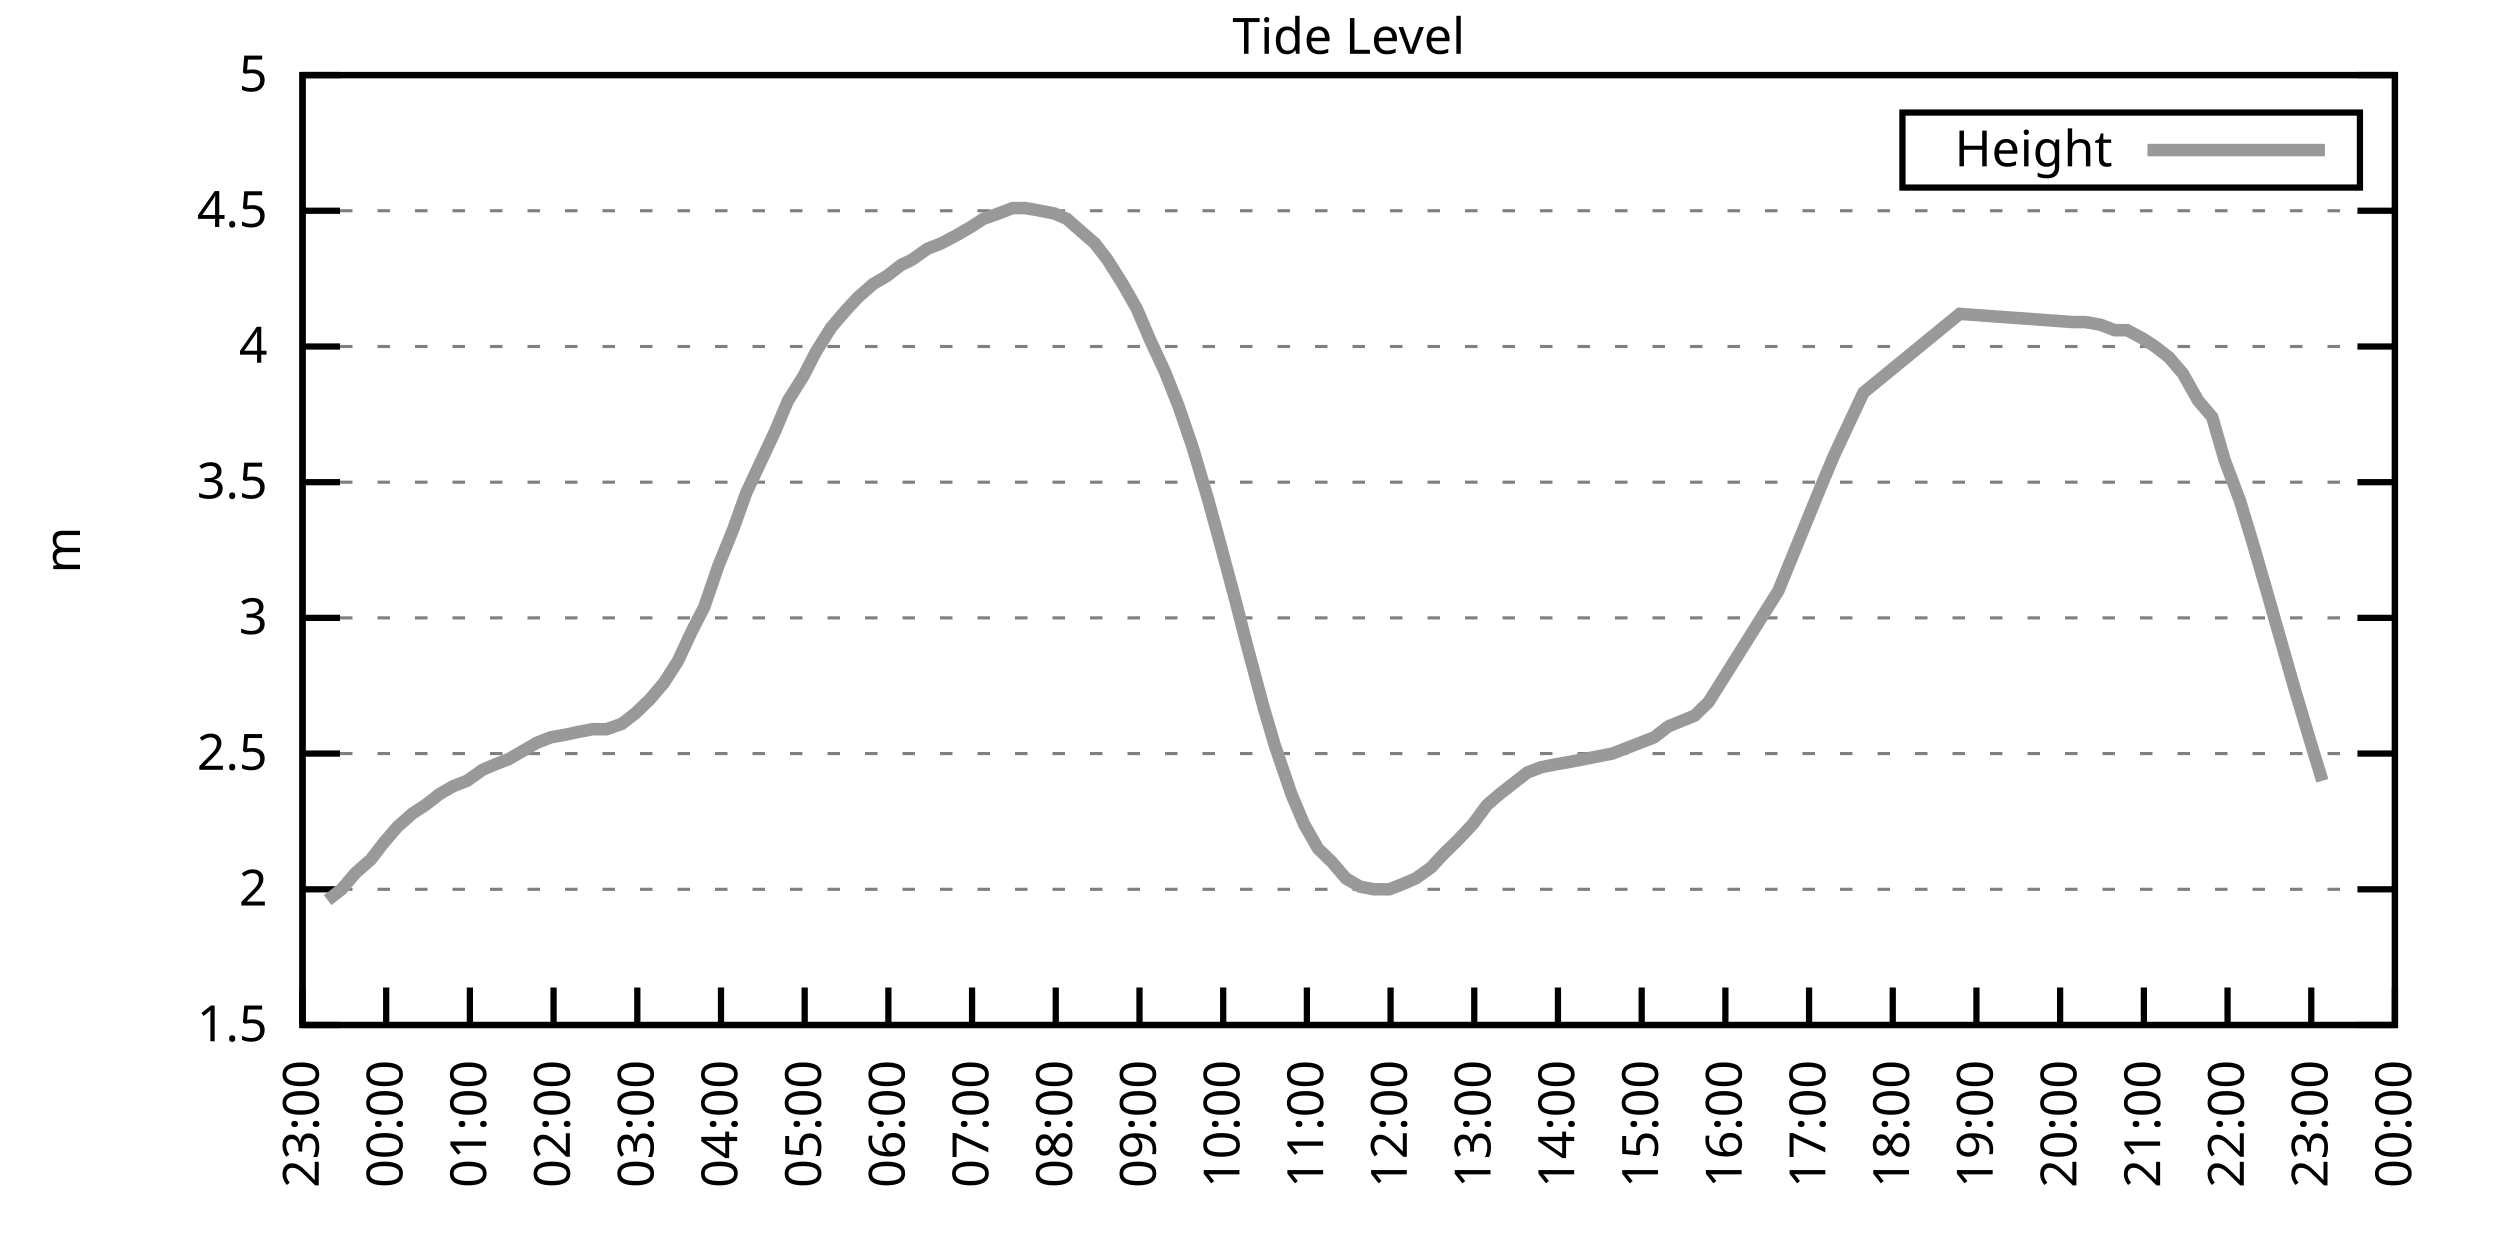
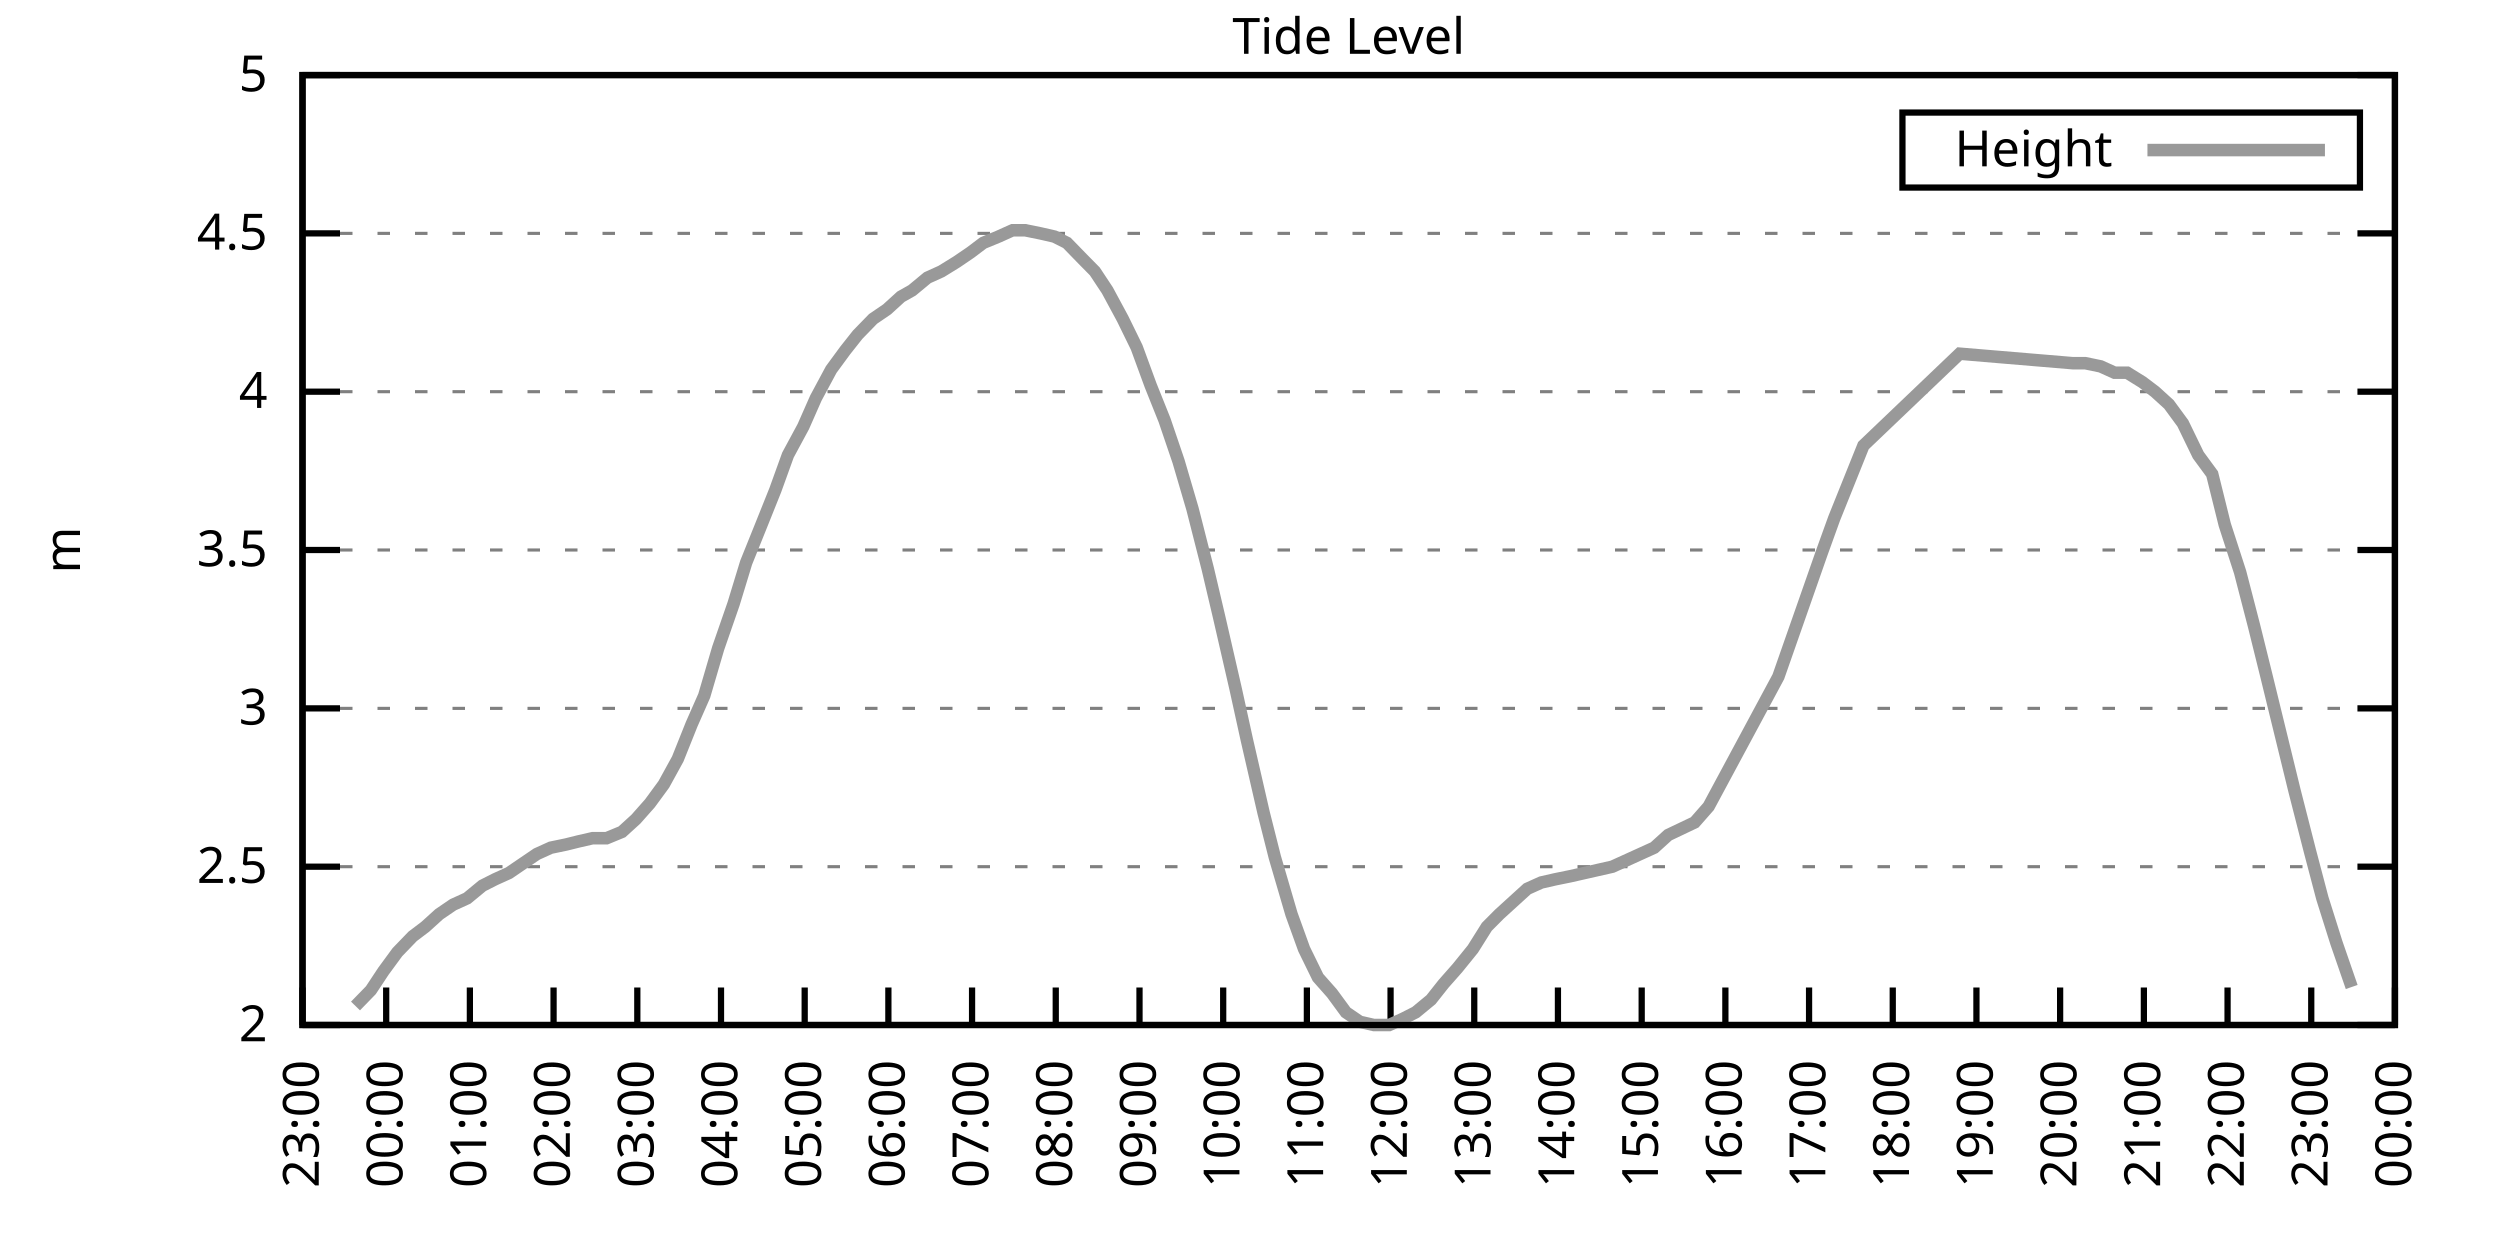
<svg xmlns="http://www.w3.org/2000/svg" xmlns:xlink="http://www.w3.org/1999/xlink" width="400" height="200" viewBox="0 0 400 200">
  <g id="gnuplot_canvas">
    <rect x="0" y="0" width="400" height="200" fill="none" />
    <defs>
      <circle id="gpDot" r="0.5" stroke-width="0.5" stroke="currentColor" />
      <path id="gpPt0" stroke-width="0.333" stroke="currentColor" d="M-1,0 h2 M0,-1 v2" />
      <path id="gpPt1" stroke-width="0.333" stroke="currentColor" d="M-1,-1 L1,1 M1,-1 L-1,1" />
      <path id="gpPt2" stroke-width="0.333" stroke="currentColor" d="M-1,0 L1,0 M0,-1 L0,1 M-1,-1 L1,1 M-1,1 L1,-1" />
      <rect id="gpPt3" stroke-width="0.333" stroke="currentColor" x="-1" y="-1" width="2" height="2" />
      <rect id="gpPt4" stroke-width="0.333" stroke="currentColor" fill="currentColor" x="-1" y="-1" width="2" height="2" />
      <circle id="gpPt5" stroke-width="0.333" stroke="currentColor" cx="0" cy="0" r="1" />
      <use xlink:href="#gpPt5" id="gpPt6" fill="currentColor" stroke="none" />
      <path id="gpPt7" stroke-width="0.333" stroke="currentColor" d="M0,-1.33 L-1.33,0.67 L1.33,0.67 z" />
      <use xlink:href="#gpPt7" id="gpPt8" fill="currentColor" stroke="none" />
      <use xlink:href="#gpPt7" id="gpPt9" stroke="currentColor" transform="rotate(180)" />
      <use xlink:href="#gpPt9" id="gpPt10" fill="currentColor" stroke="none" />
      <use xlink:href="#gpPt3" id="gpPt11" stroke="currentColor" transform="rotate(45)" />
      <use xlink:href="#gpPt11" id="gpPt12" fill="currentColor" stroke="none" />
      <path id="gpPt13" stroke-width="0.333" stroke="currentColor" d="M0,1.330 L1.265,0.411 L0.782,-1.067 L-0.782,-1.076 L-1.265,0.411 z" />
      <use xlink:href="#gpPt13" id="gpPt14" fill="currentColor" stroke="none" />
      <filter id="textbox" filterUnits="objectBoundingBox" x="0" y="0" height="1" width="1">
        <feFlood flood-color="white" flood-opacity="1" result="bgnd" />
        <feComposite in="SourceGraphic" in2="bgnd" operator="atop" />
      </filter>
      <filter id="greybox" filterUnits="objectBoundingBox" x="0" y="0" height="1" width="1">
        <feFlood flood-color="lightgrey" flood-opacity="1" result="grey" />
        <feComposite in="SourceGraphic" in2="grey" operator="atop" />
      </filter>
    </defs>
    <g fill="none" color="white" stroke="currentColor" stroke-width="1.00" stroke-linecap="butt" stroke-linejoin="miter">
</g>
    <g fill="none" color="black" stroke="currentColor" stroke-width="1.00" stroke-linecap="butt" stroke-linejoin="miter">
      <g stroke="none" shape-rendering="crispEdges">
        <polygon fill="rgb(255, 255, 255)" points="48.40,164.00 383.18,164.00 383.18,12.02 48.40,12.02 " />
      </g>
    </g>
    <g fill="none" color="black" stroke="currentColor" stroke-width="1.00" stroke-linecap="butt" stroke-linejoin="miter">
</g>
    <g fill="none" color="black" stroke="black" stroke-width="0.50" stroke-linecap="butt" stroke-linejoin="miter">
</g>
    <g fill="none" color="gray" stroke="currentColor" stroke-width="0.50" stroke-linecap="butt" stroke-linejoin="miter">
      <path stroke="gray" stroke-dasharray="2,4" class="gridline" d="M48.40,164.00 L383.19,164.00  " />
    </g>
    <g fill="none" color="gray" stroke="gray" stroke-width="1.00" stroke-linecap="butt" stroke-linejoin="miter">
</g>
    <g fill="none" color="black" stroke="currentColor" stroke-width="1.00" stroke-linecap="butt" stroke-linejoin="miter">
      <path stroke="black" d="M48.40,164.00 L54.40,164.00 M383.19,164.00 L377.19,164.00  " />
      <g transform="translate(42.80,166.60)" stroke="none" fill="black" font-family="Sans" font-size="8.00" text-anchor="end">
        <text>
-           <tspan font-family="Sans"> 1.5</tspan>
-         </text>
-       </g>
-     </g>
-     <g fill="none" color="black" stroke="currentColor" stroke-width="1.00" stroke-linecap="butt" stroke-linejoin="miter">
- </g>
-     <g fill="none" color="black" stroke="black" stroke-width="0.50" stroke-linecap="butt" stroke-linejoin="miter">
- </g>
-     <g fill="none" color="gray" stroke="currentColor" stroke-width="0.50" stroke-linecap="butt" stroke-linejoin="miter">
-       <path stroke="gray" stroke-dasharray="2,4" class="gridline" d="M48.40,142.29 L383.19,142.29  " />
-     </g>
-     <g fill="none" color="gray" stroke="gray" stroke-width="1.00" stroke-linecap="butt" stroke-linejoin="miter">
- </g>
-     <g fill="none" color="black" stroke="currentColor" stroke-width="1.00" stroke-linecap="butt" stroke-linejoin="miter">
-       <path stroke="black" d="M48.40,142.29 L54.40,142.29 M383.19,142.29 L377.19,142.29  " />
-       <g transform="translate(42.80,144.89)" stroke="none" fill="black" font-family="Sans" font-size="8.00" text-anchor="end">
-         <text>
          <tspan font-family="Sans"> 2</tspan>
        </text>
      </g>
    </g>
    <g fill="none" color="black" stroke="currentColor" stroke-width="1.00" stroke-linecap="butt" stroke-linejoin="miter">
</g>
    <g fill="none" color="black" stroke="black" stroke-width="0.50" stroke-linecap="butt" stroke-linejoin="miter">
</g>
    <g fill="none" color="gray" stroke="currentColor" stroke-width="0.50" stroke-linecap="butt" stroke-linejoin="miter">
-       <path stroke="gray" stroke-dasharray="2,4" class="gridline" d="M48.40,120.57 L383.19,120.57  " />
-     </g>
-     <g fill="none" color="gray" stroke="gray" stroke-width="1.00" stroke-linecap="butt" stroke-linejoin="miter">
- </g>
-     <g fill="none" color="black" stroke="currentColor" stroke-width="1.00" stroke-linecap="butt" stroke-linejoin="miter">
-       <path stroke="black" d="M48.40,120.57 L54.40,120.57 M383.19,120.57 L377.19,120.57  " />
-       <g transform="translate(42.80,123.17)" stroke="none" fill="black" font-family="Sans" font-size="8.00" text-anchor="end">
+       <path stroke="gray" stroke-dasharray="2,4" class="gridline" d="M48.40,138.67 L383.19,138.67  " />
+     </g>
+     <g fill="none" color="gray" stroke="gray" stroke-width="1.00" stroke-linecap="butt" stroke-linejoin="miter">
+ </g>
+     <g fill="none" color="black" stroke="currentColor" stroke-width="1.00" stroke-linecap="butt" stroke-linejoin="miter">
+       <path stroke="black" d="M48.40,138.67 L54.40,138.67 M383.19,138.67 L377.19,138.67  " />
+       <g transform="translate(42.80,141.27)" stroke="none" fill="black" font-family="Sans" font-size="8.00" text-anchor="end">
        <text>
          <tspan font-family="Sans"> 2.5</tspan>
        </text>
      </g>
    </g>
    <g fill="none" color="black" stroke="currentColor" stroke-width="1.00" stroke-linecap="butt" stroke-linejoin="miter">
</g>
    <g fill="none" color="black" stroke="black" stroke-width="0.50" stroke-linecap="butt" stroke-linejoin="miter">
</g>
    <g fill="none" color="gray" stroke="currentColor" stroke-width="0.50" stroke-linecap="butt" stroke-linejoin="miter">
-       <path stroke="gray" stroke-dasharray="2,4" class="gridline" d="M48.40,98.86 L383.19,98.86  " />
-     </g>
-     <g fill="none" color="gray" stroke="gray" stroke-width="1.00" stroke-linecap="butt" stroke-linejoin="miter">
- </g>
-     <g fill="none" color="black" stroke="currentColor" stroke-width="1.00" stroke-linecap="butt" stroke-linejoin="miter">
-       <path stroke="black" d="M48.40,98.86 L54.40,98.86 M383.19,98.86 L377.19,98.86  " />
-       <g transform="translate(42.80,101.46)" stroke="none" fill="black" font-family="Sans" font-size="8.00" text-anchor="end">
+       <path stroke="gray" stroke-dasharray="2,4" class="gridline" d="M48.40,113.34 L383.19,113.34  " />
+     </g>
+     <g fill="none" color="gray" stroke="gray" stroke-width="1.00" stroke-linecap="butt" stroke-linejoin="miter">
+ </g>
+     <g fill="none" color="black" stroke="currentColor" stroke-width="1.00" stroke-linecap="butt" stroke-linejoin="miter">
+       <path stroke="black" d="M48.40,113.34 L54.40,113.34 M383.19,113.34 L377.19,113.34  " />
+       <g transform="translate(42.80,115.94)" stroke="none" fill="black" font-family="Sans" font-size="8.00" text-anchor="end">
        <text>
          <tspan font-family="Sans"> 3</tspan>
        </text>
      </g>
    </g>
    <g fill="none" color="black" stroke="currentColor" stroke-width="1.00" stroke-linecap="butt" stroke-linejoin="miter">
</g>
    <g fill="none" color="black" stroke="black" stroke-width="0.50" stroke-linecap="butt" stroke-linejoin="miter">
</g>
    <g fill="none" color="gray" stroke="currentColor" stroke-width="0.50" stroke-linecap="butt" stroke-linejoin="miter">
-       <path stroke="gray" stroke-dasharray="2,4" class="gridline" d="M48.40,77.15 L383.19,77.15  " />
-     </g>
-     <g fill="none" color="gray" stroke="gray" stroke-width="1.00" stroke-linecap="butt" stroke-linejoin="miter">
- </g>
-     <g fill="none" color="black" stroke="currentColor" stroke-width="1.00" stroke-linecap="butt" stroke-linejoin="miter">
-       <path stroke="black" d="M48.40,77.15 L54.40,77.15 M383.19,77.15 L377.19,77.15  " />
-       <g transform="translate(42.80,79.75)" stroke="none" fill="black" font-family="Sans" font-size="8.00" text-anchor="end">
+       <path stroke="gray" stroke-dasharray="2,4" class="gridline" d="M48.40,88.00 L383.19,88.00  " />
+     </g>
+     <g fill="none" color="gray" stroke="gray" stroke-width="1.00" stroke-linecap="butt" stroke-linejoin="miter">
+ </g>
+     <g fill="none" color="black" stroke="currentColor" stroke-width="1.00" stroke-linecap="butt" stroke-linejoin="miter">
+       <path stroke="black" d="M48.40,88.00 L54.40,88.00 M383.19,88.00 L377.19,88.00  " />
+       <g transform="translate(42.80,90.60)" stroke="none" fill="black" font-family="Sans" font-size="8.00" text-anchor="end">
        <text>
          <tspan font-family="Sans"> 3.5</tspan>
        </text>
      </g>
    </g>
    <g fill="none" color="black" stroke="currentColor" stroke-width="1.00" stroke-linecap="butt" stroke-linejoin="miter">
</g>
    <g fill="none" color="black" stroke="black" stroke-width="0.50" stroke-linecap="butt" stroke-linejoin="miter">
</g>
    <g fill="none" color="gray" stroke="currentColor" stroke-width="0.50" stroke-linecap="butt" stroke-linejoin="miter">
-       <path stroke="gray" stroke-dasharray="2,4" class="gridline" d="M48.40,55.44 L383.19,55.44  " />
-     </g>
-     <g fill="none" color="gray" stroke="gray" stroke-width="1.00" stroke-linecap="butt" stroke-linejoin="miter">
- </g>
-     <g fill="none" color="black" stroke="currentColor" stroke-width="1.00" stroke-linecap="butt" stroke-linejoin="miter">
-       <path stroke="black" d="M48.40,55.44 L54.40,55.44 M383.19,55.44 L377.19,55.44  " />
-       <g transform="translate(42.80,58.04)" stroke="none" fill="black" font-family="Sans" font-size="8.00" text-anchor="end">
+       <path stroke="gray" stroke-dasharray="2,4" class="gridline" d="M48.40,62.67 L383.19,62.67  " />
+     </g>
+     <g fill="none" color="gray" stroke="gray" stroke-width="1.00" stroke-linecap="butt" stroke-linejoin="miter">
+ </g>
+     <g fill="none" color="black" stroke="currentColor" stroke-width="1.00" stroke-linecap="butt" stroke-linejoin="miter">
+       <path stroke="black" d="M48.40,62.67 L54.40,62.67 M383.19,62.67 L377.19,62.67  " />
+       <g transform="translate(42.80,65.27)" stroke="none" fill="black" font-family="Sans" font-size="8.00" text-anchor="end">
        <text>
          <tspan font-family="Sans"> 4</tspan>
        </text>
      </g>
    </g>
    <g fill="none" color="black" stroke="currentColor" stroke-width="1.00" stroke-linecap="butt" stroke-linejoin="miter">
</g>
    <g fill="none" color="black" stroke="black" stroke-width="0.50" stroke-linecap="butt" stroke-linejoin="miter">
</g>
    <g fill="none" color="gray" stroke="currentColor" stroke-width="0.50" stroke-linecap="butt" stroke-linejoin="miter">
-       <path stroke="gray" stroke-dasharray="2,4" class="gridline" d="M48.40,33.72 L383.19,33.72  " />
-     </g>
-     <g fill="none" color="gray" stroke="gray" stroke-width="1.00" stroke-linecap="butt" stroke-linejoin="miter">
- </g>
-     <g fill="none" color="black" stroke="currentColor" stroke-width="1.00" stroke-linecap="butt" stroke-linejoin="miter">
-       <path stroke="black" d="M48.40,33.72 L54.40,33.72 M383.19,33.72 L377.19,33.72  " />
-       <g transform="translate(42.80,36.32)" stroke="none" fill="black" font-family="Sans" font-size="8.00" text-anchor="end">
+       <path stroke="gray" stroke-dasharray="2,4" class="gridline" d="M48.40,37.34 L383.19,37.34  " />
+     </g>
+     <g fill="none" color="gray" stroke="gray" stroke-width="1.00" stroke-linecap="butt" stroke-linejoin="miter">
+ </g>
+     <g fill="none" color="black" stroke="currentColor" stroke-width="1.00" stroke-linecap="butt" stroke-linejoin="miter">
+       <path stroke="black" d="M48.40,37.34 L54.40,37.34 M383.19,37.34 L377.19,37.34  " />
+       <g transform="translate(42.80,39.94)" stroke="none" fill="black" font-family="Sans" font-size="8.00" text-anchor="end">
        <text>
          <tspan font-family="Sans"> 4.5</tspan>
        </text>
      </g>
    </g>
    <g fill="none" color="black" stroke="currentColor" stroke-width="1.00" stroke-linecap="butt" stroke-linejoin="miter">
</g>
    <g fill="none" color="black" stroke="black" stroke-width="0.50" stroke-linecap="butt" stroke-linejoin="miter">
</g>
    <g fill="none" color="gray" stroke="currentColor" stroke-width="0.50" stroke-linecap="butt" stroke-linejoin="miter">
      <path stroke="gray" stroke-dasharray="2,4" class="gridline" d="M48.40,12.01 L383.19,12.01  " />
    </g>
    <g fill="none" color="gray" stroke="gray" stroke-width="1.00" stroke-linecap="butt" stroke-linejoin="miter">
</g>
    <g fill="none" color="black" stroke="currentColor" stroke-width="1.00" stroke-linecap="butt" stroke-linejoin="miter">
      <path stroke="black" d="M48.40,12.01 L54.40,12.01 M383.19,12.01 L377.19,12.01  " />
      <g transform="translate(42.80,14.61)" stroke="none" fill="black" font-family="Sans" font-size="8.00" text-anchor="end">
        <text>
          <tspan font-family="Sans"> 5</tspan>
        </text>
      </g>
    </g>
    <g fill="none" color="black" stroke="currentColor" stroke-width="1.00" stroke-linecap="butt" stroke-linejoin="miter">
      <path stroke="black" d="M48.40,164.00 L48.40,158.00  " />
      <g transform="translate(51.00,169.60) rotate(270.00)" stroke="none" fill="black" font-family="Sans" font-size="8.00" text-anchor="end">
        <text>
          <tspan font-family="Sans">23:00</tspan>
        </text>
      </g>
    </g>
    <g fill="none" color="black" stroke="currentColor" stroke-width="1.00" stroke-linecap="butt" stroke-linejoin="miter">
      <path stroke="black" d="M61.79,164.00 L61.79,158.00  " />
      <g transform="translate(64.39,169.60) rotate(270.00)" stroke="none" fill="black" font-family="Sans" font-size="8.00" text-anchor="end">
        <text>
          <tspan font-family="Sans">00:00</tspan>
        </text>
      </g>
    </g>
    <g fill="none" color="black" stroke="currentColor" stroke-width="1.00" stroke-linecap="butt" stroke-linejoin="miter">
      <path stroke="black" d="M75.18,164.00 L75.18,158.00  " />
      <g transform="translate(77.78,169.60) rotate(270.00)" stroke="none" fill="black" font-family="Sans" font-size="8.00" text-anchor="end">
        <text>
          <tspan font-family="Sans">01:00</tspan>
        </text>
      </g>
    </g>
    <g fill="none" color="black" stroke="currentColor" stroke-width="1.00" stroke-linecap="butt" stroke-linejoin="miter">
      <path stroke="black" d="M88.57,164.00 L88.57,158.00  " />
      <g transform="translate(91.17,169.60) rotate(270.00)" stroke="none" fill="black" font-family="Sans" font-size="8.00" text-anchor="end">
        <text>
          <tspan font-family="Sans">02:00</tspan>
        </text>
      </g>
    </g>
    <g fill="none" color="black" stroke="currentColor" stroke-width="1.00" stroke-linecap="butt" stroke-linejoin="miter">
      <path stroke="black" d="M101.97,164.00 L101.97,158.00  " />
      <g transform="translate(104.57,169.60) rotate(270.00)" stroke="none" fill="black" font-family="Sans" font-size="8.00" text-anchor="end">
        <text>
          <tspan font-family="Sans">03:00</tspan>
        </text>
      </g>
    </g>
    <g fill="none" color="black" stroke="currentColor" stroke-width="1.00" stroke-linecap="butt" stroke-linejoin="miter">
      <path stroke="black" d="M115.36,164.00 L115.36,158.00  " />
      <g transform="translate(117.96,169.60) rotate(270.00)" stroke="none" fill="black" font-family="Sans" font-size="8.00" text-anchor="end">
        <text>
          <tspan font-family="Sans">04:00</tspan>
        </text>
      </g>
    </g>
    <g fill="none" color="black" stroke="currentColor" stroke-width="1.00" stroke-linecap="butt" stroke-linejoin="miter">
      <path stroke="black" d="M128.75,164.00 L128.75,158.00  " />
      <g transform="translate(131.35,169.60) rotate(270.00)" stroke="none" fill="black" font-family="Sans" font-size="8.00" text-anchor="end">
        <text>
          <tspan font-family="Sans">05:00</tspan>
        </text>
      </g>
    </g>
    <g fill="none" color="black" stroke="currentColor" stroke-width="1.00" stroke-linecap="butt" stroke-linejoin="miter">
      <path stroke="black" d="M142.14,164.00 L142.14,158.00  " />
      <g transform="translate(144.74,169.60) rotate(270.00)" stroke="none" fill="black" font-family="Sans" font-size="8.00" text-anchor="end">
        <text>
          <tspan font-family="Sans">06:00</tspan>
        </text>
      </g>
    </g>
    <g fill="none" color="black" stroke="currentColor" stroke-width="1.00" stroke-linecap="butt" stroke-linejoin="miter">
      <path stroke="black" d="M155.53,164.00 L155.53,158.00  " />
      <g transform="translate(158.13,169.60) rotate(270.00)" stroke="none" fill="black" font-family="Sans" font-size="8.00" text-anchor="end">
        <text>
          <tspan font-family="Sans">07:00</tspan>
        </text>
      </g>
    </g>
    <g fill="none" color="black" stroke="currentColor" stroke-width="1.00" stroke-linecap="butt" stroke-linejoin="miter">
      <path stroke="black" d="M168.92,164.00 L168.92,158.00  " />
      <g transform="translate(171.52,169.60) rotate(270.00)" stroke="none" fill="black" font-family="Sans" font-size="8.00" text-anchor="end">
        <text>
          <tspan font-family="Sans">08:00</tspan>
        </text>
      </g>
    </g>
    <g fill="none" color="black" stroke="currentColor" stroke-width="1.00" stroke-linecap="butt" stroke-linejoin="miter">
      <path stroke="black" d="M182.32,164.00 L182.32,158.00  " />
      <g transform="translate(184.92,169.60) rotate(270.00)" stroke="none" fill="black" font-family="Sans" font-size="8.00" text-anchor="end">
        <text>
          <tspan font-family="Sans">09:00</tspan>
        </text>
      </g>
    </g>
    <g fill="none" color="black" stroke="currentColor" stroke-width="1.00" stroke-linecap="butt" stroke-linejoin="miter">
      <path stroke="black" d="M195.71,164.00 L195.71,158.00  " />
      <g transform="translate(198.31,169.60) rotate(270.00)" stroke="none" fill="black" font-family="Sans" font-size="8.00" text-anchor="end">
        <text>
          <tspan font-family="Sans">10:00</tspan>
        </text>
      </g>
    </g>
    <g fill="none" color="black" stroke="currentColor" stroke-width="1.00" stroke-linecap="butt" stroke-linejoin="miter">
      <path stroke="black" d="M209.10,164.00 L209.10,158.00  " />
      <g transform="translate(211.70,169.60) rotate(270.00)" stroke="none" fill="black" font-family="Sans" font-size="8.00" text-anchor="end">
        <text>
          <tspan font-family="Sans">11:00</tspan>
        </text>
      </g>
    </g>
    <g fill="none" color="black" stroke="currentColor" stroke-width="1.00" stroke-linecap="butt" stroke-linejoin="miter">
      <path stroke="black" d="M222.49,164.00 L222.49,158.00  " />
      <g transform="translate(225.09,169.60) rotate(270.00)" stroke="none" fill="black" font-family="Sans" font-size="8.00" text-anchor="end">
        <text>
          <tspan font-family="Sans">12:00</tspan>
        </text>
      </g>
    </g>
    <g fill="none" color="black" stroke="currentColor" stroke-width="1.00" stroke-linecap="butt" stroke-linejoin="miter">
      <path stroke="black" d="M235.88,164.00 L235.88,158.00  " />
      <g transform="translate(238.48,169.60) rotate(270.00)" stroke="none" fill="black" font-family="Sans" font-size="8.00" text-anchor="end">
        <text>
          <tspan font-family="Sans">13:00</tspan>
        </text>
      </g>
    </g>
    <g fill="none" color="black" stroke="currentColor" stroke-width="1.00" stroke-linecap="butt" stroke-linejoin="miter">
      <path stroke="black" d="M249.27,164.00 L249.27,158.00  " />
      <g transform="translate(251.87,169.60) rotate(270.00)" stroke="none" fill="black" font-family="Sans" font-size="8.00" text-anchor="end">
        <text>
          <tspan font-family="Sans">14:00</tspan>
        </text>
      </g>
    </g>
    <g fill="none" color="black" stroke="currentColor" stroke-width="1.00" stroke-linecap="butt" stroke-linejoin="miter">
      <path stroke="black" d="M262.67,164.00 L262.67,158.00  " />
      <g transform="translate(265.27,169.60) rotate(270.00)" stroke="none" fill="black" font-family="Sans" font-size="8.00" text-anchor="end">
        <text>
          <tspan font-family="Sans">15:00</tspan>
        </text>
      </g>
    </g>
    <g fill="none" color="black" stroke="currentColor" stroke-width="1.00" stroke-linecap="butt" stroke-linejoin="miter">
      <path stroke="black" d="M276.06,164.00 L276.06,158.00  " />
      <g transform="translate(278.66,169.60) rotate(270.00)" stroke="none" fill="black" font-family="Sans" font-size="8.00" text-anchor="end">
        <text>
          <tspan font-family="Sans">16:00</tspan>
        </text>
      </g>
    </g>
    <g fill="none" color="black" stroke="currentColor" stroke-width="1.00" stroke-linecap="butt" stroke-linejoin="miter">
      <path stroke="black" d="M289.45,164.00 L289.45,158.00  " />
      <g transform="translate(292.05,169.60) rotate(270.00)" stroke="none" fill="black" font-family="Sans" font-size="8.00" text-anchor="end">
        <text>
          <tspan font-family="Sans">17:00</tspan>
        </text>
      </g>
    </g>
    <g fill="none" color="black" stroke="currentColor" stroke-width="1.00" stroke-linecap="butt" stroke-linejoin="miter">
      <path stroke="black" d="M302.84,164.00 L302.84,158.00  " />
      <g transform="translate(305.44,169.60) rotate(270.00)" stroke="none" fill="black" font-family="Sans" font-size="8.00" text-anchor="end">
        <text>
          <tspan font-family="Sans">18:00</tspan>
        </text>
      </g>
    </g>
    <g fill="none" color="black" stroke="currentColor" stroke-width="1.00" stroke-linecap="butt" stroke-linejoin="miter">
      <path stroke="black" d="M316.23,164.00 L316.23,158.00  " />
      <g transform="translate(318.83,169.60) rotate(270.00)" stroke="none" fill="black" font-family="Sans" font-size="8.00" text-anchor="end">
        <text>
          <tspan font-family="Sans">19:00</tspan>
        </text>
      </g>
    </g>
    <g fill="none" color="black" stroke="currentColor" stroke-width="1.00" stroke-linecap="butt" stroke-linejoin="miter">
      <path stroke="black" d="M329.62,164.00 L329.62,158.00  " />
      <g transform="translate(332.22,169.60) rotate(270.00)" stroke="none" fill="black" font-family="Sans" font-size="8.00" text-anchor="end">
        <text>
          <tspan font-family="Sans">20:00</tspan>
        </text>
      </g>
    </g>
    <g fill="none" color="black" stroke="currentColor" stroke-width="1.00" stroke-linecap="butt" stroke-linejoin="miter">
      <path stroke="black" d="M343.02,164.00 L343.02,158.00  " />
      <g transform="translate(345.62,169.60) rotate(270.00)" stroke="none" fill="black" font-family="Sans" font-size="8.00" text-anchor="end">
        <text>
          <tspan font-family="Sans">21:00</tspan>
        </text>
      </g>
    </g>
    <g fill="none" color="black" stroke="currentColor" stroke-width="1.00" stroke-linecap="butt" stroke-linejoin="miter">
      <path stroke="black" d="M356.41,164.00 L356.41,158.00  " />
      <g transform="translate(359.01,169.60) rotate(270.00)" stroke="none" fill="black" font-family="Sans" font-size="8.00" text-anchor="end">
        <text>
          <tspan font-family="Sans">22:00</tspan>
        </text>
      </g>
    </g>
    <g fill="none" color="black" stroke="currentColor" stroke-width="1.00" stroke-linecap="butt" stroke-linejoin="miter">
      <path stroke="black" d="M369.80,164.00 L369.80,158.00  " />
      <g transform="translate(372.40,169.60) rotate(270.00)" stroke="none" fill="black" font-family="Sans" font-size="8.00" text-anchor="end">
        <text>
          <tspan font-family="Sans">23:00</tspan>
        </text>
      </g>
    </g>
    <g fill="none" color="black" stroke="currentColor" stroke-width="1.00" stroke-linecap="butt" stroke-linejoin="miter">
      <path stroke="black" d="M383.19,164.00 L383.19,158.00  " />
      <g transform="translate(385.79,169.60) rotate(270.00)" stroke="none" fill="black" font-family="Sans" font-size="8.00" text-anchor="end">
        <text>
          <tspan font-family="Sans">00:00</tspan>
        </text>
      </g>
    </g>
    <g fill="none" color="black" stroke="currentColor" stroke-width="1.00" stroke-linecap="butt" stroke-linejoin="miter">
</g>
    <g fill="none" color="black" stroke="currentColor" stroke-width="1.00" stroke-linecap="butt" stroke-linejoin="miter">
      <path stroke="black" d="M48.40,12.01 L48.40,164.00 L383.19,164.00 L383.19,12.01 L48.40,12.01 Z  " />
    </g>
    <g fill="none" color="black" stroke="currentColor" stroke-width="1.00" stroke-linecap="butt" stroke-linejoin="miter">
</g>
    <g fill="none" color="black" stroke="currentColor" stroke-width="1.00" stroke-linecap="butt" stroke-linejoin="miter">
      <path stroke="black" d="M304.39,30.01 L304.39,18.01 L377.59,18.01 L377.59,30.01 L304.39,30.01 Z  " />
    </g>
    <g id="Tide_level_plot_1">
      <g fill="none" color="white" stroke="black" stroke-width="2.00" stroke-linecap="butt" stroke-linejoin="miter">
</g>
      <g fill="none" color="black" stroke="currentColor" stroke-width="2.00" stroke-linecap="butt" stroke-linejoin="miter">
        <g transform="translate(337.99,26.61)" stroke="none" fill="black" font-family="Sans" font-size="8.00" text-anchor="end">
          <text>
            <tspan font-family="Sans">Height</tspan>
          </text>
        </g>
      </g>
      <g fill="none" color="black" stroke="currentColor" stroke-width="2.00" stroke-linecap="butt" stroke-linejoin="miter">
-         <path stroke="rgb(153, 153, 153)" d="M343.59,24.01 L371.99,24.01 M52.42,144.02 L54.65,142.29 L56.88,139.68 L59.34,137.51 L61.35,134.90 L63.58,132.30   L66.03,130.13 L68.04,128.83 L70.27,127.09 L72.50,125.79 L74.74,124.92 L77.19,123.18 L79.20,122.31 L81.43,121.44   L83.66,120.14 L85.90,118.84 L88.13,117.97 L90.58,117.53 L92.59,117.10 L94.82,116.67 L97.06,116.67 L99.51,115.80   L101.74,114.06 L103.98,111.89 L106.21,109.28 L108.44,105.81 L110.67,101.03 L112.68,97.12 L114.91,90.61 L117.37,84.53   L119.38,78.89 L121.83,73.67 L124.06,68.90 L126.07,64.12 L128.53,60.21 L130.54,56.30 L132.99,52.40 L135.22,49.79   L137.23,47.62 L139.69,45.45 L141.92,44.15 L144.15,42.41 L145.94,41.54 L148.39,39.80 L150.62,38.93 L153.08,37.63   L155.31,36.33 L157.32,35.03 L159.77,34.16 L162.01,33.29 L164.01,33.29 L166.47,33.72 L168.70,34.16 L170.71,35.03   L173.17,37.20 L175.17,38.93 L177.18,41.54 L179.64,45.45 L181.87,49.36 L184.10,54.57 L186.33,59.34 L188.57,64.99   L190.80,71.50 L193.25,79.75 L195.04,86.27 L197.72,96.26 L199.50,103.20 L202.18,113.19 L203.97,119.27 L206.64,127.09   L208.65,131.86 L210.88,135.77 L213.12,137.94 L215.35,140.55 L217.58,141.85 L219.81,142.29 L222.27,142.29 L224.50,141.42   L226.51,140.55 L228.96,138.81 L230.97,136.64 L233.20,134.47 L235.66,131.86 L237.89,128.83 L239.90,127.09 L242.13,125.35   L244.36,123.61 L246.60,122.75 L248.83,122.31 L251.28,121.88 L257.98,120.57 L264.67,117.97 L266.91,116.23 L271.15,114.49   L273.38,112.32 L284.54,94.52 L291.46,77.58 L293.47,72.81 L298.15,62.82 L313.55,50.22 L331.63,51.53 L333.64,51.53   L336.10,51.96 L338.33,52.83 L340.34,52.83 L342.79,54.13 L344.80,55.44 L347.03,57.17 L349.26,59.78 L351.72,64.12   L353.95,66.73 L355.96,73.67 L358.42,80.19 L360.65,87.57 L362.66,94.52 L364.89,102.34 L367.12,110.15 L369.58,118.40   L371.58,124.92  " />
+         <path stroke="rgb(153, 153, 153)" d="M343.59,24.01 L371.99,24.01 M56.88,160.96 L59.34,158.43 L61.35,155.39 L63.58,152.35 L66.03,149.81 L68.04,148.29   L70.27,146.27 L72.50,144.75 L74.74,143.73 L77.19,141.71 L79.20,140.69 L81.43,139.68 L83.66,138.16 L85.90,136.64   L88.13,135.63 L90.58,135.12 L92.59,134.62 L94.82,134.11 L97.06,134.11 L99.51,133.10 L101.74,131.07 L103.98,128.54   L106.21,125.50 L108.44,121.44 L110.67,115.87 L112.68,111.31 L114.91,103.71 L117.37,96.62 L119.38,90.03 L121.83,83.95   L124.06,78.38 L126.07,72.81 L128.53,68.25 L130.54,63.69 L132.99,59.13 L135.22,56.09 L137.23,53.55 L139.69,51.02   L141.92,49.50 L144.15,47.47 L145.94,46.46 L148.39,44.43 L150.62,43.42 L153.08,41.90 L155.31,40.38 L157.32,38.86   L159.77,37.85 L162.01,36.84 L164.01,36.84 L166.47,37.34 L168.70,37.85 L170.71,38.86 L173.17,41.39 L175.17,43.42   L177.18,46.46 L179.64,51.02 L181.87,55.58 L184.10,61.66 L186.33,67.23 L188.57,73.82 L190.80,81.42 L193.25,91.04   L195.04,98.64 L197.72,110.30 L199.50,118.40 L202.18,130.06 L203.97,137.15 L206.64,146.27 L208.65,151.84 L210.88,156.40   L213.12,158.93 L215.35,161.97 L217.58,163.49 L219.81,164.00 L222.27,164.00 L224.50,162.99 L226.51,161.97 L228.96,159.95   L230.97,157.41 L233.20,154.88 L235.66,151.84 L237.89,148.29 L239.90,146.27 L242.13,144.24 L244.36,142.21 L246.60,141.20   L248.83,140.69 L251.28,140.19 L257.98,138.67 L264.67,135.63 L266.91,133.60 L271.15,131.58 L273.38,129.04 L284.54,108.27   L291.46,88.51 L293.47,82.94 L298.15,71.29 L313.55,56.59 L331.63,58.11 L333.64,58.11 L336.10,58.62 L338.33,59.63   L340.34,59.63 L342.79,61.15 L344.80,62.67 L347.03,64.70 L349.26,67.74 L351.72,72.81 L353.95,75.85 L355.96,83.95   L358.42,91.55 L360.65,100.16 L362.66,108.27 L364.89,117.39 L367.12,126.51 L369.58,136.14 L371.58,143.73 L373.82,150.83   L376.27,157.92  " />
      </g>
    </g>
    <g fill="none" color="black" stroke="currentColor" stroke-width="2.00" stroke-linecap="butt" stroke-linejoin="miter">
</g>
    <g fill="none" color="black" stroke="black" stroke-width="1.00" stroke-linecap="butt" stroke-linejoin="miter">
</g>
    <g fill="none" color="black" stroke="currentColor" stroke-width="1.00" stroke-linecap="butt" stroke-linejoin="miter">
      <path stroke="black" d="M48.40,12.01 L48.40,164.00 L383.19,164.00 L383.19,12.01 L48.40,12.01 Z  " />
      <g transform="translate(12.80,88.01) rotate(270.00)" stroke="none" fill="black" font-family="Sans" font-size="8.00" text-anchor="middle">
        <text>
          <tspan font-family="Sans">m</tspan>
        </text>
      </g>
    </g>
    <g fill="none" color="black" stroke="currentColor" stroke-width="1.00" stroke-linecap="butt" stroke-linejoin="miter">
</g>
    <g fill="none" color="black" stroke="currentColor" stroke-width="1.00" stroke-linecap="butt" stroke-linejoin="miter">
      <g transform="translate(215.79,8.61)" stroke="none" fill="black" font-family="Sans" font-size="8.00" text-anchor="middle">
        <text>
          <tspan font-family="Sans">Tide Level</tspan>
        </text>
      </g>
    </g>
    <g fill="none" color="black" stroke="currentColor" stroke-width="1.00" stroke-linecap="butt" stroke-linejoin="miter">
</g>
  </g>
</svg>
